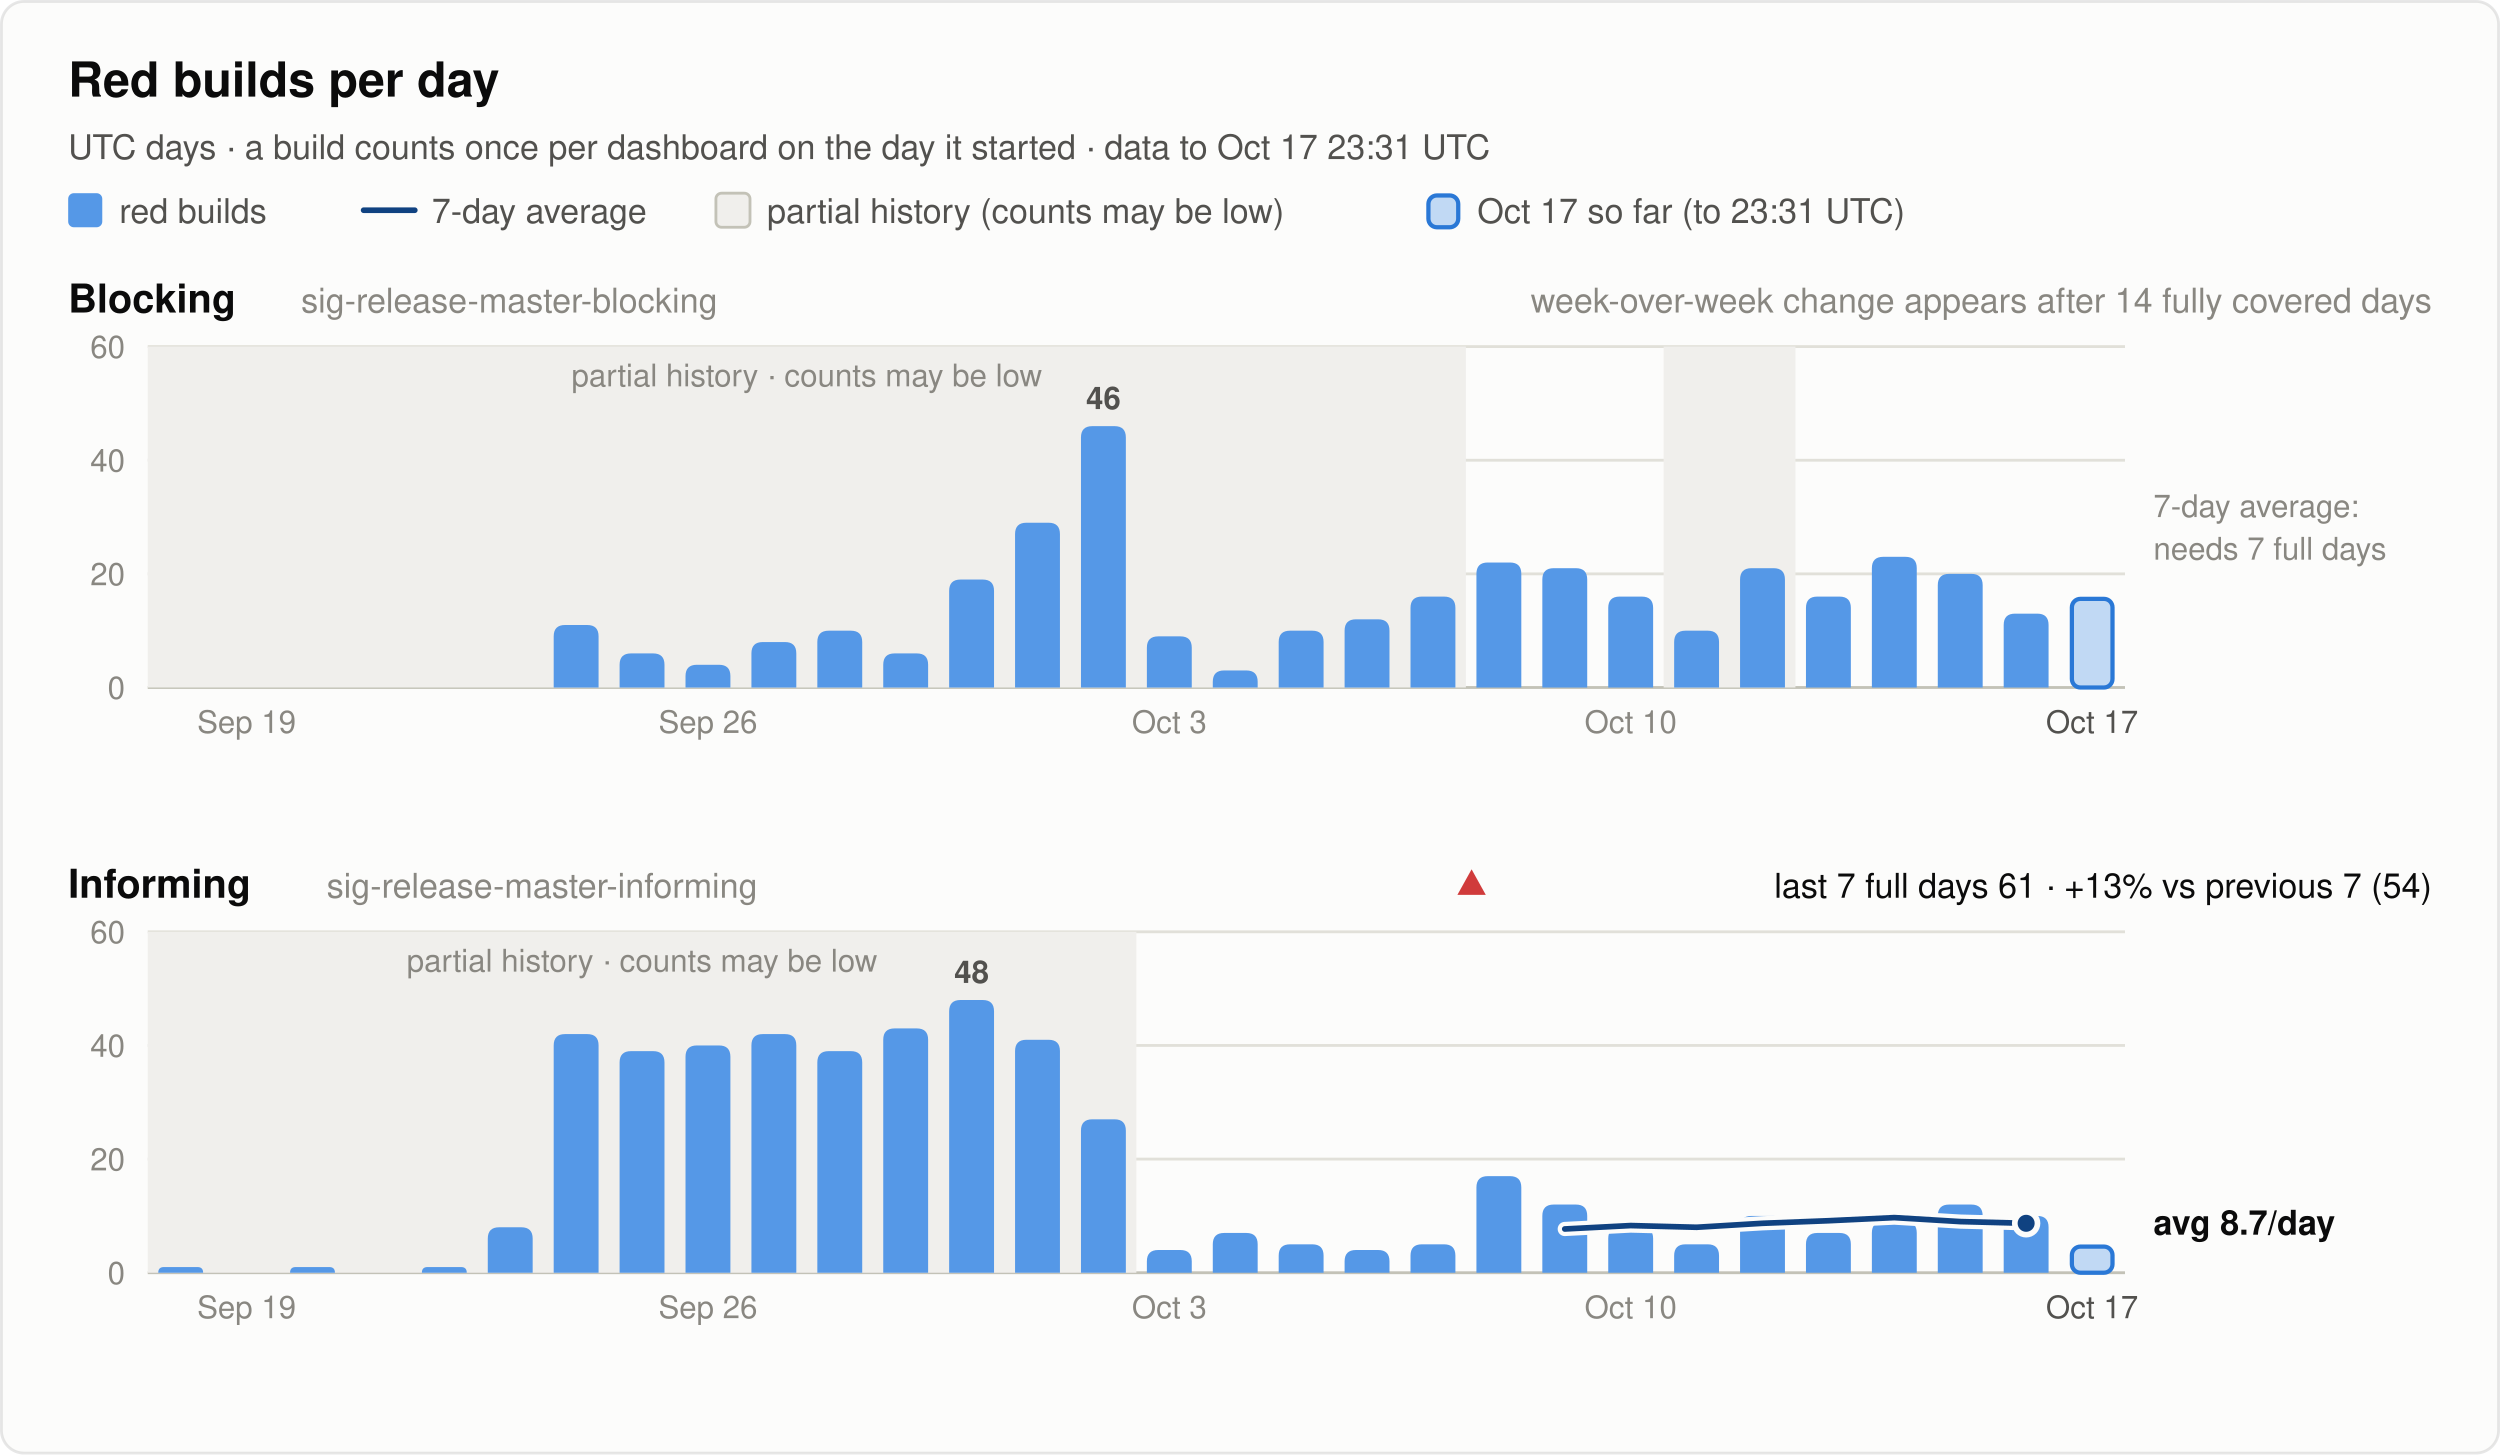
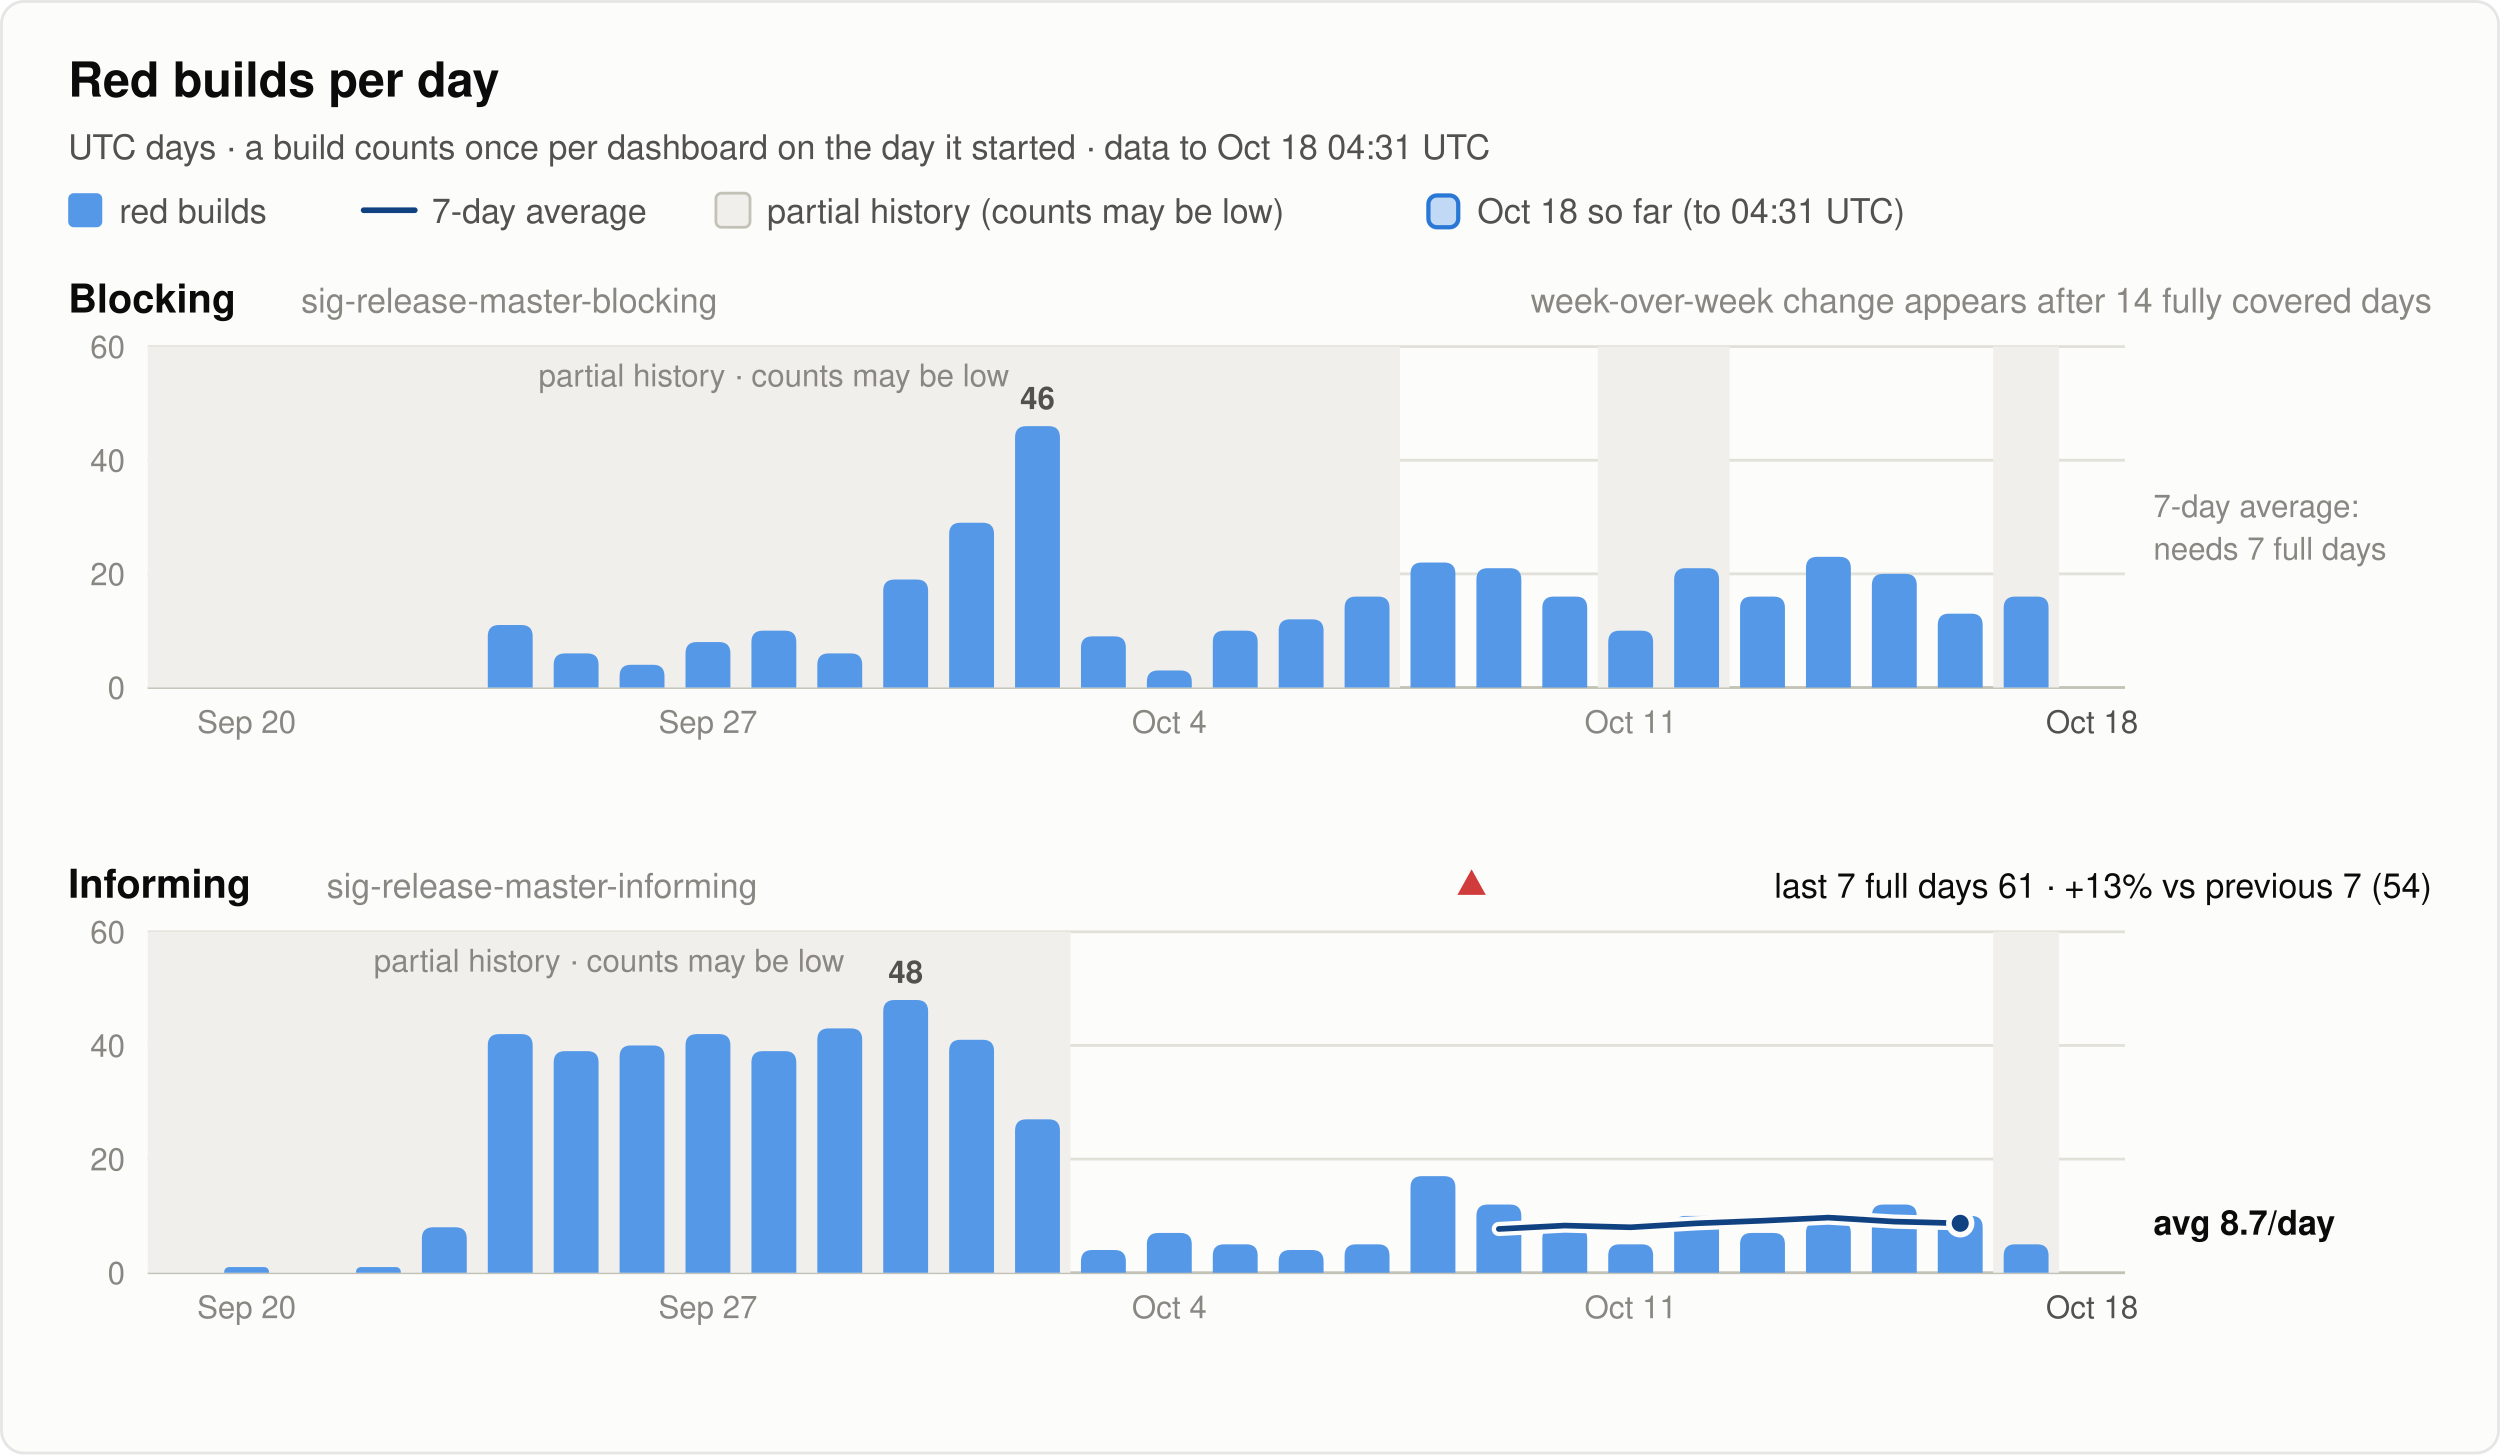
<svg xmlns="http://www.w3.org/2000/svg" width="880" height="512" viewBox="0 0 880 512" font-family="system-ui, -apple-system, 'Segoe UI', Helvetica, Arial, sans-serif" role="img">
  <rect x="0.5" y="0.5" width="879" height="511" rx="8" fill="#fcfcfb" stroke="rgba(11,11,11,0.10)" />
  <text x="24.0" y="34.0" font-size="17" font-weight="600" fill="#0b0b0b" text-anchor="start">Red builds per day</text>
-   <text x="24.0" y="56.0" font-size="12" font-weight="400" fill="#52514e" text-anchor="start">UTC days · a build counts once per dashboard on the day it started · data to Oct 17 23:31 UTC</text>
+   <text x="24.0" y="56.0" font-size="12" font-weight="400" fill="#52514e" text-anchor="start">UTC days · a build counts once per dashboard on the day it started · data to Oct 18 04:31 UTC</text>
  <rect x="24" y="68" width="12" height="12" rx="2" fill="#5598e7" />
  <text x="42.0" y="78.5" font-size="12" font-weight="400" fill="#52514e" text-anchor="start">red builds</text>
  <line x1="128" y1="74" x2="146" y2="74" stroke="#104281" stroke-width="2" stroke-linecap="round" />
  <text x="152.0" y="78.5" font-size="12" font-weight="400" fill="#52514e" text-anchor="start">7-day average</text>
  <rect x="252" y="68" width="12" height="12" rx="2" fill="#f0efec" stroke="#c3c2b7" />
  <text x="270.0" y="78.5" font-size="12" font-weight="400" fill="#52514e" text-anchor="start">partial history (counts may be low)</text>
  <rect x="502.8" y="68.8" width="10.5" height="11.2" rx="3" fill="#5598e7" fill-opacity="0.35" stroke="#2a78d6" stroke-width="1.5" />
-   <text x="520.0" y="78.5" font-size="12" font-weight="400" fill="#52514e" text-anchor="start">Oct 17 so far (to 23:31 UTC)</text>
+   <text x="520.0" y="78.5" font-size="12" font-weight="400" fill="#52514e" text-anchor="start">Oct 18 so far (to 04:31 UTC)</text>
  <text x="24.0" y="110.0" font-size="14" font-weight="600" fill="#0b0b0b" text-anchor="start">Blocking</text>
  <text x="106.0" y="110.0" font-size="12" font-weight="400" fill="#898781" text-anchor="start">sig-release-master-blocking</text>
  <text x="856.0" y="110.0" font-size="12" font-weight="400" fill="#898781" text-anchor="end">week-over-week change appears after 14 fully covered days</text>
  <line x1="52" y1="242.0" x2="748" y2="242.0" stroke="#c3c2b7" stroke-width="1" />
  <text x="44.0" y="246.0" font-size="11" font-weight="400" fill="#898781" text-anchor="end" font-variant-numeric="tabular-nums">0</text>
  <line x1="52" y1="202.0" x2="748" y2="202.0" stroke="#e1e0d9" stroke-width="1" />
  <text x="44.0" y="206.0" font-size="11" font-weight="400" fill="#898781" text-anchor="end" font-variant-numeric="tabular-nums">20</text>
  <line x1="52" y1="162.0" x2="748" y2="162.0" stroke="#e1e0d9" stroke-width="1" />
  <text x="44.0" y="166.0" font-size="11" font-weight="400" fill="#898781" text-anchor="end" font-variant-numeric="tabular-nums">40</text>
  <line x1="52" y1="122.0" x2="748" y2="122.0" stroke="#e1e0d9" stroke-width="1" />
  <text x="44.0" y="126.0" font-size="11" font-weight="400" fill="#898781" text-anchor="end" font-variant-numeric="tabular-nums">60</text>
-   <rect x="52.0" y="122.0" width="464.0" height="120.0" fill="#f0efec" />
-   <text x="284.0" y="136.0" font-size="11" font-weight="400" fill="#898781" text-anchor="middle">partial history · counts may be low</text>
-   <rect x="585.6" y="122.0" width="46.4" height="120.0" fill="#f0efec" />
-   <path d="M194.9,242.0 V224.0 Q194.9,220.0 198.9,220.0 H206.7 Q210.7,220.0 210.7,224.0 V242.0 Z" fill="#5598e7" />
-   <path d="M218.1,242.0 V234.0 Q218.1,230.0 222.1,230.0 H229.9 Q233.9,230.0 233.9,234.0 V242.0 Z" fill="#5598e7" />
-   <path d="M241.3,242.0 V238.0 Q241.3,234.0 245.3,234.0 H253.1 Q257.1,234.0 257.1,238.0 V242.0 Z" fill="#5598e7" />
-   <path d="M264.5,242.0 V230.0 Q264.5,226.0 268.5,226.0 H276.3 Q280.3,226.0 280.3,230.0 V242.0 Z" fill="#5598e7" />
-   <path d="M287.7,242.0 V226.0 Q287.7,222.0 291.7,222.0 H299.5 Q303.5,222.0 303.5,226.0 V242.0 Z" fill="#5598e7" />
-   <path d="M310.9,242.0 V234.0 Q310.9,230.0 314.9,230.0 H322.7 Q326.7,230.0 326.7,234.0 V242.0 Z" fill="#5598e7" />
-   <path d="M334.1,242.0 V208.0 Q334.1,204.0 338.1,204.0 H345.9 Q349.9,204.0 349.9,208.0 V242.0 Z" fill="#5598e7" />
-   <path d="M357.3,242.0 V188.0 Q357.3,184.0 361.3,184.0 H369.1 Q373.1,184.0 373.1,188.0 V242.0 Z" fill="#5598e7" />
-   <path d="M380.5,242.0 V154.0 Q380.5,150.0 384.5,150.0 H392.3 Q396.3,150.0 396.3,154.0 V242.0 Z" fill="#5598e7" />
-   <text x="388.4" y="144.0" font-size="11" font-weight="600" fill="#52514e" text-anchor="middle">46</text>
-   <path d="M403.7,242.0 V228.0 Q403.7,224.0 407.7,224.0 H415.5 Q419.5,224.0 419.5,228.0 V242.0 Z" fill="#5598e7" />
-   <path d="M426.9,242.0 V240.0 Q426.9,236.0 430.9,236.0 H438.7 Q442.7,236.0 442.7,240.0 V242.0 Z" fill="#5598e7" />
-   <path d="M450.1,242.0 V226.0 Q450.1,222.0 454.1,222.0 H461.9 Q465.9,222.0 465.9,226.0 V242.0 Z" fill="#5598e7" />
-   <path d="M473.3,242.0 V222.0 Q473.3,218.0 477.3,218.0 H485.1 Q489.1,218.0 489.1,222.0 V242.0 Z" fill="#5598e7" />
-   <path d="M496.5,242.0 V214.0 Q496.5,210.0 500.5,210.0 H508.3 Q512.3,210.0 512.3,214.0 V242.0 Z" fill="#5598e7" />
-   <path d="M519.7,242.0 V202.0 Q519.7,198.0 523.7,198.0 H531.5 Q535.5,198.0 535.5,202.0 V242.0 Z" fill="#5598e7" />
-   <path d="M542.9,242.0 V204.0 Q542.9,200.0 546.9,200.0 H554.7 Q558.7,200.0 558.7,204.0 V242.0 Z" fill="#5598e7" />
-   <path d="M566.1,242.0 V214.0 Q566.1,210.0 570.1,210.0 H577.9 Q581.9,210.0 581.9,214.0 V242.0 Z" fill="#5598e7" />
-   <path d="M589.3,242.0 V226.0 Q589.3,222.0 593.3,222.0 H601.1 Q605.1,222.0 605.1,226.0 V242.0 Z" fill="#5598e7" />
-   <path d="M612.5,242.0 V204.0 Q612.5,200.0 616.5,200.0 H624.3 Q628.3,200.0 628.3,204.0 V242.0 Z" fill="#5598e7" />
-   <path d="M635.7,242.0 V214.0 Q635.7,210.0 639.7,210.0 H647.5 Q651.5,210.0 651.5,214.0 V242.0 Z" fill="#5598e7" />
-   <path d="M658.9,242.0 V200.0 Q658.9,196.0 662.9,196.0 H670.7 Q674.7,196.0 674.7,200.0 V242.0 Z" fill="#5598e7" />
-   <path d="M682.1,242.0 V206.0 Q682.1,202.0 686.1,202.0 H693.9 Q697.9,202.0 697.9,206.0 V242.0 Z" fill="#5598e7" />
-   <path d="M705.3,242.0 V220.0 Q705.3,216.0 709.3,216.0 H717.1 Q721.1,216.0 721.1,220.0 V242.0 Z" fill="#5598e7" />
-   <rect x="729.3" y="210.8" width="14.3" height="31.2" rx="3" fill="#5598e7" fill-opacity="0.35" stroke="#2a78d6" stroke-width="1.5" />
+   <rect x="52.0" y="122.0" width="440.8" height="120.0" fill="#f0efec" />
+   <text x="272.4" y="136.0" font-size="11" font-weight="400" fill="#898781" text-anchor="middle">partial history · counts may be low</text>
+   <rect x="562.4" y="122.0" width="46.4" height="120.0" fill="#f0efec" />
+   <rect x="701.6" y="122.0" width="23.2" height="120.0" fill="#f0efec" />
+   <path d="M171.7,242.0 V224.0 Q171.7,220.0 175.7,220.0 H183.5 Q187.5,220.0 187.5,224.0 V242.0 Z" fill="#5598e7" />
+   <path d="M194.9,242.0 V234.0 Q194.9,230.0 198.9,230.0 H206.7 Q210.7,230.0 210.7,234.0 V242.0 Z" fill="#5598e7" />
+   <path d="M218.1,242.0 V238.0 Q218.1,234.0 222.1,234.0 H229.9 Q233.9,234.0 233.9,238.0 V242.0 Z" fill="#5598e7" />
+   <path d="M241.3,242.0 V230.0 Q241.3,226.0 245.3,226.0 H253.1 Q257.1,226.0 257.1,230.0 V242.0 Z" fill="#5598e7" />
+   <path d="M264.5,242.0 V226.0 Q264.5,222.0 268.5,222.0 H276.3 Q280.3,222.0 280.3,226.0 V242.0 Z" fill="#5598e7" />
+   <path d="M287.7,242.0 V234.0 Q287.7,230.0 291.7,230.0 H299.5 Q303.5,230.0 303.5,234.0 V242.0 Z" fill="#5598e7" />
+   <path d="M310.9,242.0 V208.0 Q310.9,204.0 314.9,204.0 H322.7 Q326.7,204.0 326.7,208.0 V242.0 Z" fill="#5598e7" />
+   <path d="M334.1,242.0 V188.0 Q334.1,184.0 338.1,184.0 H345.9 Q349.9,184.0 349.9,188.0 V242.0 Z" fill="#5598e7" />
+   <path d="M357.3,242.0 V154.0 Q357.3,150.0 361.3,150.0 H369.1 Q373.1,150.0 373.1,154.0 V242.0 Z" fill="#5598e7" />
+   <text x="365.2" y="144.0" font-size="11" font-weight="600" fill="#52514e" text-anchor="middle">46</text>
+   <path d="M380.5,242.0 V228.0 Q380.5,224.0 384.5,224.0 H392.3 Q396.3,224.0 396.3,228.0 V242.0 Z" fill="#5598e7" />
+   <path d="M403.7,242.0 V240.0 Q403.7,236.0 407.7,236.0 H415.5 Q419.5,236.0 419.5,240.0 V242.0 Z" fill="#5598e7" />
+   <path d="M426.9,242.0 V226.0 Q426.9,222.0 430.9,222.0 H438.7 Q442.7,222.0 442.7,226.0 V242.0 Z" fill="#5598e7" />
+   <path d="M450.1,242.0 V222.0 Q450.1,218.0 454.1,218.0 H461.9 Q465.9,218.0 465.9,222.0 V242.0 Z" fill="#5598e7" />
+   <path d="M473.3,242.0 V214.0 Q473.3,210.0 477.3,210.0 H485.1 Q489.1,210.0 489.1,214.0 V242.0 Z" fill="#5598e7" />
+   <path d="M496.5,242.0 V202.0 Q496.5,198.0 500.5,198.0 H508.3 Q512.3,198.0 512.3,202.0 V242.0 Z" fill="#5598e7" />
+   <path d="M519.7,242.0 V204.0 Q519.7,200.0 523.7,200.0 H531.5 Q535.5,200.0 535.5,204.0 V242.0 Z" fill="#5598e7" />
+   <path d="M542.9,242.0 V214.0 Q542.9,210.0 546.9,210.0 H554.7 Q558.7,210.0 558.7,214.0 V242.0 Z" fill="#5598e7" />
+   <path d="M566.1,242.0 V226.0 Q566.1,222.0 570.1,222.0 H577.9 Q581.9,222.0 581.9,226.0 V242.0 Z" fill="#5598e7" />
+   <path d="M589.3,242.0 V204.0 Q589.3,200.0 593.3,200.0 H601.1 Q605.1,200.0 605.1,204.0 V242.0 Z" fill="#5598e7" />
+   <path d="M612.5,242.0 V214.0 Q612.5,210.0 616.5,210.0 H624.3 Q628.3,210.0 628.3,214.0 V242.0 Z" fill="#5598e7" />
+   <path d="M635.7,242.0 V200.0 Q635.7,196.0 639.7,196.0 H647.5 Q651.5,196.0 651.5,200.0 V242.0 Z" fill="#5598e7" />
+   <path d="M658.9,242.0 V206.0 Q658.9,202.0 662.9,202.0 H670.7 Q674.7,202.0 674.7,206.0 V242.0 Z" fill="#5598e7" />
+   <path d="M682.1,242.0 V220.0 Q682.1,216.0 686.1,216.0 H693.9 Q697.9,216.0 697.9,220.0 V242.0 Z" fill="#5598e7" />
+   <path d="M705.3,242.0 V214.0 Q705.3,210.0 709.3,210.0 H717.1 Q721.1,210.0 721.1,214.0 V242.0 Z" fill="#5598e7" />
  <text x="758.0" y="182.0" font-size="11" font-weight="400" fill="#898781" text-anchor="start">7-day average:</text>
  <text x="758.0" y="197.0" font-size="11" font-weight="400" fill="#898781" text-anchor="start">needs 7 full days</text>
-   <text x="86.8" y="258.0" font-size="11" font-weight="400" fill="#898781" text-anchor="middle">Sep 19</text>
-   <text x="249.2" y="258.0" font-size="11" font-weight="400" fill="#898781" text-anchor="middle">Sep 26</text>
-   <text x="411.6" y="258.0" font-size="11" font-weight="400" fill="#898781" text-anchor="middle">Oct 3</text>
-   <text x="574.0" y="258.0" font-size="11" font-weight="400" fill="#898781" text-anchor="middle">Oct 10</text>
-   <text x="736.4" y="258.0" font-size="11" font-weight="400" fill="#52514e" text-anchor="middle">Oct 17</text>
+   <text x="86.8" y="258.0" font-size="11" font-weight="400" fill="#898781" text-anchor="middle">Sep 20</text>
+   <text x="249.2" y="258.0" font-size="11" font-weight="400" fill="#898781" text-anchor="middle">Sep 27</text>
+   <text x="411.6" y="258.0" font-size="11" font-weight="400" fill="#898781" text-anchor="middle">Oct 4</text>
+   <text x="574.0" y="258.0" font-size="11" font-weight="400" fill="#898781" text-anchor="middle">Oct 11</text>
+   <text x="736.4" y="258.0" font-size="11" font-weight="400" fill="#52514e" text-anchor="middle">Oct 18</text>
  <text x="24.0" y="316.0" font-size="14" font-weight="600" fill="#0b0b0b" text-anchor="start">Informing</text>
  <text x="115.0" y="316.0" font-size="12" font-weight="400" fill="#898781" text-anchor="start">sig-release-master-informing</text>
  <text x="856.0" y="316.0" font-size="12" font-weight="400" fill="#0b0b0b" text-anchor="end">last 7 full days 61 · +13% vs previous 7 (54)</text>
  <polygon points="518.0,306 523.0,315 513.0,315" fill="#d03b3b" />
  <line x1="52" y1="448.0" x2="748" y2="448.0" stroke="#c3c2b7" stroke-width="1" />
  <text x="44.0" y="452.0" font-size="11" font-weight="400" fill="#898781" text-anchor="end" font-variant-numeric="tabular-nums">0</text>
  <line x1="52" y1="408.0" x2="748" y2="408.0" stroke="#e1e0d9" stroke-width="1" />
  <text x="44.0" y="412.0" font-size="11" font-weight="400" fill="#898781" text-anchor="end" font-variant-numeric="tabular-nums">20</text>
  <line x1="52" y1="368.0" x2="748" y2="368.0" stroke="#e1e0d9" stroke-width="1" />
  <text x="44.0" y="372.0" font-size="11" font-weight="400" fill="#898781" text-anchor="end" font-variant-numeric="tabular-nums">40</text>
  <line x1="52" y1="328.0" x2="748" y2="328.0" stroke="#e1e0d9" stroke-width="1" />
  <text x="44.0" y="332.0" font-size="11" font-weight="400" fill="#898781" text-anchor="end" font-variant-numeric="tabular-nums">60</text>
-   <rect x="52.0" y="328.0" width="348.0" height="120.0" fill="#f0efec" />
-   <text x="226.0" y="342.0" font-size="11" font-weight="400" fill="#898781" text-anchor="middle">partial history · counts may be low</text>
-   <path d="M55.7,448.0 V448.0 Q55.7,446.0 57.7,446.0 H69.5 Q71.5,446.0 71.5,448.0 V448.0 Z" fill="#5598e7" />
-   <path d="M102.1,448.0 V448.0 Q102.1,446.0 104.1,446.0 H115.9 Q117.9,446.0 117.9,448.0 V448.0 Z" fill="#5598e7" />
-   <path d="M148.5,448.0 V448.0 Q148.5,446.0 150.5,446.0 H162.3 Q164.3,446.0 164.3,448.0 V448.0 Z" fill="#5598e7" />
-   <path d="M171.7,448.0 V436.0 Q171.7,432.0 175.7,432.0 H183.5 Q187.5,432.0 187.5,436.0 V448.0 Z" fill="#5598e7" />
-   <path d="M194.9,448.0 V368.0 Q194.9,364.0 198.9,364.0 H206.7 Q210.7,364.0 210.7,368.0 V448.0 Z" fill="#5598e7" />
-   <path d="M218.1,448.0 V374.0 Q218.1,370.0 222.1,370.0 H229.9 Q233.9,370.0 233.9,374.0 V448.0 Z" fill="#5598e7" />
-   <path d="M241.3,448.0 V372.0 Q241.3,368.0 245.3,368.0 H253.1 Q257.1,368.0 257.1,372.0 V448.0 Z" fill="#5598e7" />
-   <path d="M264.5,448.0 V368.0 Q264.5,364.0 268.5,364.0 H276.3 Q280.3,364.0 280.3,368.0 V448.0 Z" fill="#5598e7" />
-   <path d="M287.7,448.0 V374.0 Q287.7,370.0 291.7,370.0 H299.5 Q303.5,370.0 303.5,374.0 V448.0 Z" fill="#5598e7" />
-   <path d="M310.9,448.0 V366.0 Q310.9,362.0 314.9,362.0 H322.7 Q326.7,362.0 326.7,366.0 V448.0 Z" fill="#5598e7" />
-   <path d="M334.1,448.0 V356.0 Q334.1,352.0 338.1,352.0 H345.9 Q349.9,352.0 349.9,356.0 V448.0 Z" fill="#5598e7" />
-   <text x="342.0" y="346.0" font-size="11" font-weight="600" fill="#52514e" text-anchor="middle">48</text>
-   <path d="M357.3,448.0 V370.0 Q357.3,366.0 361.3,366.0 H369.1 Q373.1,366.0 373.1,370.0 V448.0 Z" fill="#5598e7" />
-   <path d="M380.5,448.0 V398.0 Q380.5,394.0 384.5,394.0 H392.3 Q396.3,394.0 396.3,398.0 V448.0 Z" fill="#5598e7" />
-   <path d="M403.7,448.0 V444.0 Q403.7,440.0 407.7,440.0 H415.5 Q419.5,440.0 419.5,444.0 V448.0 Z" fill="#5598e7" />
-   <path d="M426.9,448.0 V438.0 Q426.9,434.0 430.9,434.0 H438.7 Q442.7,434.0 442.7,438.0 V448.0 Z" fill="#5598e7" />
-   <path d="M450.1,448.0 V442.0 Q450.1,438.0 454.1,438.0 H461.9 Q465.9,438.0 465.9,442.0 V448.0 Z" fill="#5598e7" />
-   <path d="M473.3,448.0 V444.0 Q473.3,440.0 477.3,440.0 H485.1 Q489.1,440.0 489.1,444.0 V448.0 Z" fill="#5598e7" />
-   <path d="M496.5,448.0 V442.0 Q496.5,438.0 500.5,438.0 H508.3 Q512.3,438.0 512.3,442.0 V448.0 Z" fill="#5598e7" />
-   <path d="M519.7,448.0 V418.0 Q519.7,414.0 523.7,414.0 H531.5 Q535.5,414.0 535.5,418.0 V448.0 Z" fill="#5598e7" />
-   <path d="M542.9,448.0 V428.0 Q542.9,424.0 546.9,424.0 H554.7 Q558.7,424.0 558.7,428.0 V448.0 Z" fill="#5598e7" />
-   <path d="M566.1,448.0 V436.0 Q566.1,432.0 570.1,432.0 H577.9 Q581.9,432.0 581.9,436.0 V448.0 Z" fill="#5598e7" />
-   <path d="M589.3,448.0 V442.0 Q589.3,438.0 593.3,438.0 H601.1 Q605.1,438.0 605.1,442.0 V448.0 Z" fill="#5598e7" />
-   <path d="M612.5,448.0 V432.0 Q612.5,428.0 616.5,428.0 H624.3 Q628.3,428.0 628.3,432.0 V448.0 Z" fill="#5598e7" />
-   <path d="M635.7,448.0 V438.0 Q635.7,434.0 639.7,434.0 H647.5 Q651.5,434.0 651.5,438.0 V448.0 Z" fill="#5598e7" />
-   <path d="M658.9,448.0 V434.0 Q658.9,430.0 662.9,430.0 H670.7 Q674.7,430.0 674.7,434.0 V448.0 Z" fill="#5598e7" />
-   <path d="M682.1,448.0 V428.0 Q682.1,424.0 686.1,424.0 H693.9 Q697.9,424.0 697.9,428.0 V448.0 Z" fill="#5598e7" />
-   <path d="M705.3,448.0 V432.0 Q705.3,428.0 709.3,428.0 H717.1 Q721.1,428.0 721.1,432.0 V448.0 Z" fill="#5598e7" />
-   <rect x="729.3" y="438.8" width="14.3" height="9.2" rx="3" fill="#5598e7" fill-opacity="0.35" stroke="#2a78d6" stroke-width="1.5" />
-   <polyline points="550.8,432.6 574.0,431.4 597.2,432.0 620.4,430.6 643.6,429.7 666.8,428.6 690.0,430.0 713.2,430.6" fill="none" stroke="#fcfcfb" stroke-width="5" stroke-linejoin="round" stroke-linecap="round" />
-   <polyline points="550.8,432.6 574.0,431.4 597.2,432.0 620.4,430.6 643.6,429.7 666.8,428.6 690.0,430.0 713.2,430.6" fill="none" stroke="#104281" stroke-width="2" stroke-linejoin="round" stroke-linecap="round" />
-   <circle cx="713.2" cy="430.6" r="4" fill="#104281" stroke="#fcfcfb" stroke-width="2" />
+   <rect x="52.0" y="328.0" width="324.8" height="120.0" fill="#f0efec" />
+   <text x="214.4" y="342.0" font-size="11" font-weight="400" fill="#898781" text-anchor="middle">partial history · counts may be low</text>
+   <rect x="701.6" y="328.0" width="23.2" height="120.0" fill="#f0efec" />
+   <path d="M78.9,448.0 V448.0 Q78.9,446.0 80.9,446.0 H92.7 Q94.7,446.0 94.7,448.0 V448.0 Z" fill="#5598e7" />
+   <path d="M125.3,448.0 V448.0 Q125.3,446.0 127.3,446.0 H139.1 Q141.1,446.0 141.1,448.0 V448.0 Z" fill="#5598e7" />
+   <path d="M148.5,448.0 V436.0 Q148.5,432.0 152.5,432.0 H160.3 Q164.3,432.0 164.3,436.0 V448.0 Z" fill="#5598e7" />
+   <path d="M171.7,448.0 V368.0 Q171.7,364.0 175.7,364.0 H183.5 Q187.5,364.0 187.5,368.0 V448.0 Z" fill="#5598e7" />
+   <path d="M194.9,448.0 V374.0 Q194.9,370.0 198.9,370.0 H206.7 Q210.7,370.0 210.7,374.0 V448.0 Z" fill="#5598e7" />
+   <path d="M218.1,448.0 V372.0 Q218.1,368.0 222.1,368.0 H229.9 Q233.9,368.0 233.9,372.0 V448.0 Z" fill="#5598e7" />
+   <path d="M241.3,448.0 V368.0 Q241.3,364.0 245.3,364.0 H253.1 Q257.1,364.0 257.1,368.0 V448.0 Z" fill="#5598e7" />
+   <path d="M264.5,448.0 V374.0 Q264.5,370.0 268.5,370.0 H276.3 Q280.3,370.0 280.3,374.0 V448.0 Z" fill="#5598e7" />
+   <path d="M287.7,448.0 V366.0 Q287.7,362.0 291.7,362.0 H299.5 Q303.5,362.0 303.5,366.0 V448.0 Z" fill="#5598e7" />
+   <path d="M310.9,448.0 V356.0 Q310.9,352.0 314.9,352.0 H322.7 Q326.7,352.0 326.7,356.0 V448.0 Z" fill="#5598e7" />
+   <text x="318.8" y="346.0" font-size="11" font-weight="600" fill="#52514e" text-anchor="middle">48</text>
+   <path d="M334.1,448.0 V370.0 Q334.1,366.0 338.1,366.0 H345.9 Q349.9,366.0 349.9,370.0 V448.0 Z" fill="#5598e7" />
+   <path d="M357.3,448.0 V398.0 Q357.3,394.0 361.3,394.0 H369.1 Q373.1,394.0 373.1,398.0 V448.0 Z" fill="#5598e7" />
+   <path d="M380.5,448.0 V444.0 Q380.5,440.0 384.5,440.0 H392.3 Q396.3,440.0 396.3,444.0 V448.0 Z" fill="#5598e7" />
+   <path d="M403.7,448.0 V438.0 Q403.7,434.0 407.7,434.0 H415.5 Q419.5,434.0 419.5,438.0 V448.0 Z" fill="#5598e7" />
+   <path d="M426.9,448.0 V442.0 Q426.9,438.0 430.9,438.0 H438.7 Q442.7,438.0 442.7,442.0 V448.0 Z" fill="#5598e7" />
+   <path d="M450.1,448.0 V444.0 Q450.1,440.0 454.1,440.0 H461.9 Q465.9,440.0 465.9,444.0 V448.0 Z" fill="#5598e7" />
+   <path d="M473.3,448.0 V442.0 Q473.3,438.0 477.3,438.0 H485.1 Q489.1,438.0 489.1,442.0 V448.0 Z" fill="#5598e7" />
+   <path d="M496.5,448.0 V418.0 Q496.5,414.0 500.5,414.0 H508.3 Q512.3,414.0 512.3,418.0 V448.0 Z" fill="#5598e7" />
+   <path d="M519.7,448.0 V428.0 Q519.7,424.0 523.7,424.0 H531.5 Q535.5,424.0 535.5,428.0 V448.0 Z" fill="#5598e7" />
+   <path d="M542.9,448.0 V436.0 Q542.9,432.0 546.9,432.0 H554.7 Q558.7,432.0 558.7,436.0 V448.0 Z" fill="#5598e7" />
+   <path d="M566.1,448.0 V442.0 Q566.1,438.0 570.1,438.0 H577.9 Q581.9,438.0 581.9,442.0 V448.0 Z" fill="#5598e7" />
+   <path d="M589.3,448.0 V432.0 Q589.3,428.0 593.3,428.0 H601.1 Q605.1,428.0 605.1,432.0 V448.0 Z" fill="#5598e7" />
+   <path d="M612.5,448.0 V438.0 Q612.5,434.0 616.5,434.0 H624.3 Q628.3,434.0 628.3,438.0 V448.0 Z" fill="#5598e7" />
+   <path d="M635.7,448.0 V434.0 Q635.7,430.0 639.7,430.0 H647.5 Q651.5,430.0 651.5,434.0 V448.0 Z" fill="#5598e7" />
+   <path d="M658.9,448.0 V428.0 Q658.9,424.0 662.9,424.0 H670.7 Q674.7,424.0 674.7,428.0 V448.0 Z" fill="#5598e7" />
+   <path d="M682.1,448.0 V432.0 Q682.1,428.0 686.1,428.0 H693.9 Q697.9,428.0 697.9,432.0 V448.0 Z" fill="#5598e7" />
+   <path d="M705.3,448.0 V442.0 Q705.3,438.0 709.3,438.0 H717.1 Q721.1,438.0 721.1,442.0 V448.0 Z" fill="#5598e7" />
+   <polyline points="527.6,432.6 550.8,431.4 574.0,432.0 597.2,430.6 620.4,429.7 643.6,428.6 666.8,430.0 690.0,430.6" fill="none" stroke="#fcfcfb" stroke-width="5" stroke-linejoin="round" stroke-linecap="round" />
+   <polyline points="527.6,432.6 550.8,431.4 574.0,432.0 597.2,430.6 620.4,429.7 643.6,428.6 666.8,430.0 690.0,430.6" fill="none" stroke="#104281" stroke-width="2" stroke-linejoin="round" stroke-linecap="round" />
+   <circle cx="690.0" cy="430.6" r="4" fill="#104281" stroke="#fcfcfb" stroke-width="2" />
  <text x="758.0" y="434.6" font-size="12" font-weight="600" fill="#0b0b0b" text-anchor="start">avg 8.7/day</text>
-   <text x="86.8" y="464.0" font-size="11" font-weight="400" fill="#898781" text-anchor="middle">Sep 19</text>
-   <text x="249.2" y="464.0" font-size="11" font-weight="400" fill="#898781" text-anchor="middle">Sep 26</text>
-   <text x="411.6" y="464.0" font-size="11" font-weight="400" fill="#898781" text-anchor="middle">Oct 3</text>
-   <text x="574.0" y="464.0" font-size="11" font-weight="400" fill="#898781" text-anchor="middle">Oct 10</text>
-   <text x="736.4" y="464.0" font-size="11" font-weight="400" fill="#52514e" text-anchor="middle">Oct 17</text>
+   <text x="86.8" y="464.0" font-size="11" font-weight="400" fill="#898781" text-anchor="middle">Sep 20</text>
+   <text x="249.2" y="464.0" font-size="11" font-weight="400" fill="#898781" text-anchor="middle">Sep 27</text>
+   <text x="411.6" y="464.0" font-size="11" font-weight="400" fill="#898781" text-anchor="middle">Oct 4</text>
+   <text x="574.0" y="464.0" font-size="11" font-weight="400" fill="#898781" text-anchor="middle">Oct 11</text>
+   <text x="736.4" y="464.0" font-size="11" font-weight="400" fill="#52514e" text-anchor="middle">Oct 18</text>
</svg>
